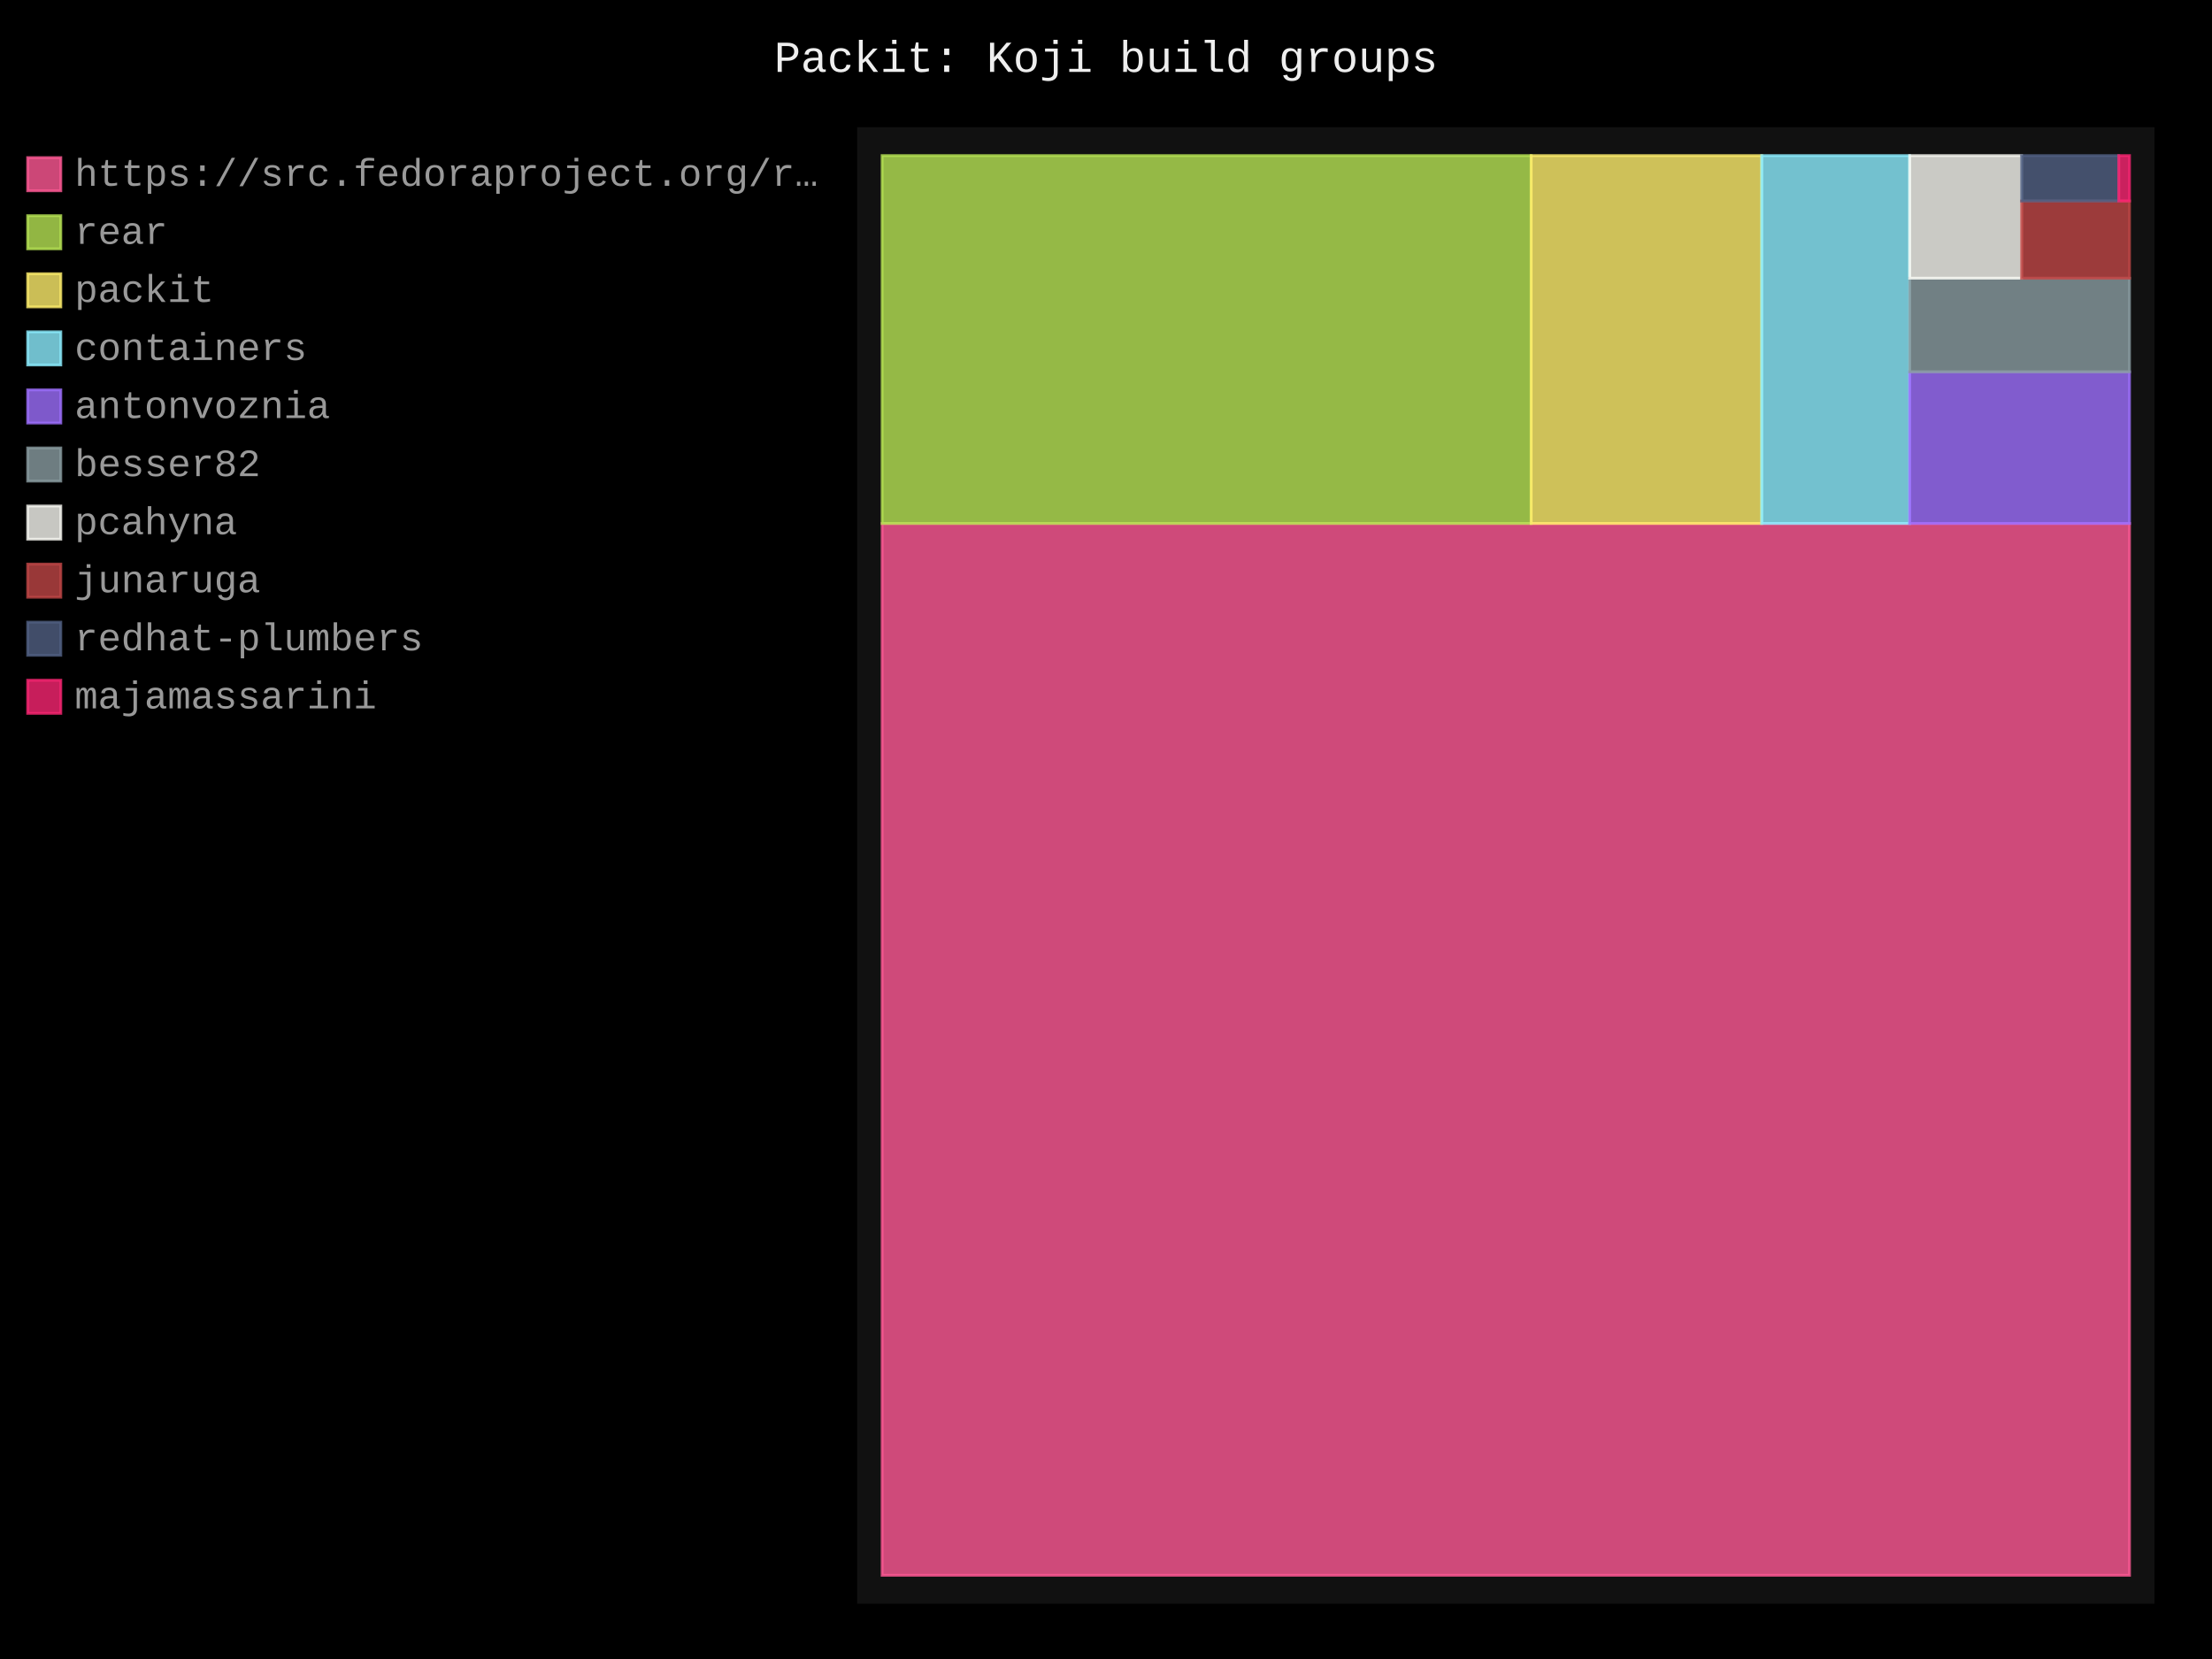
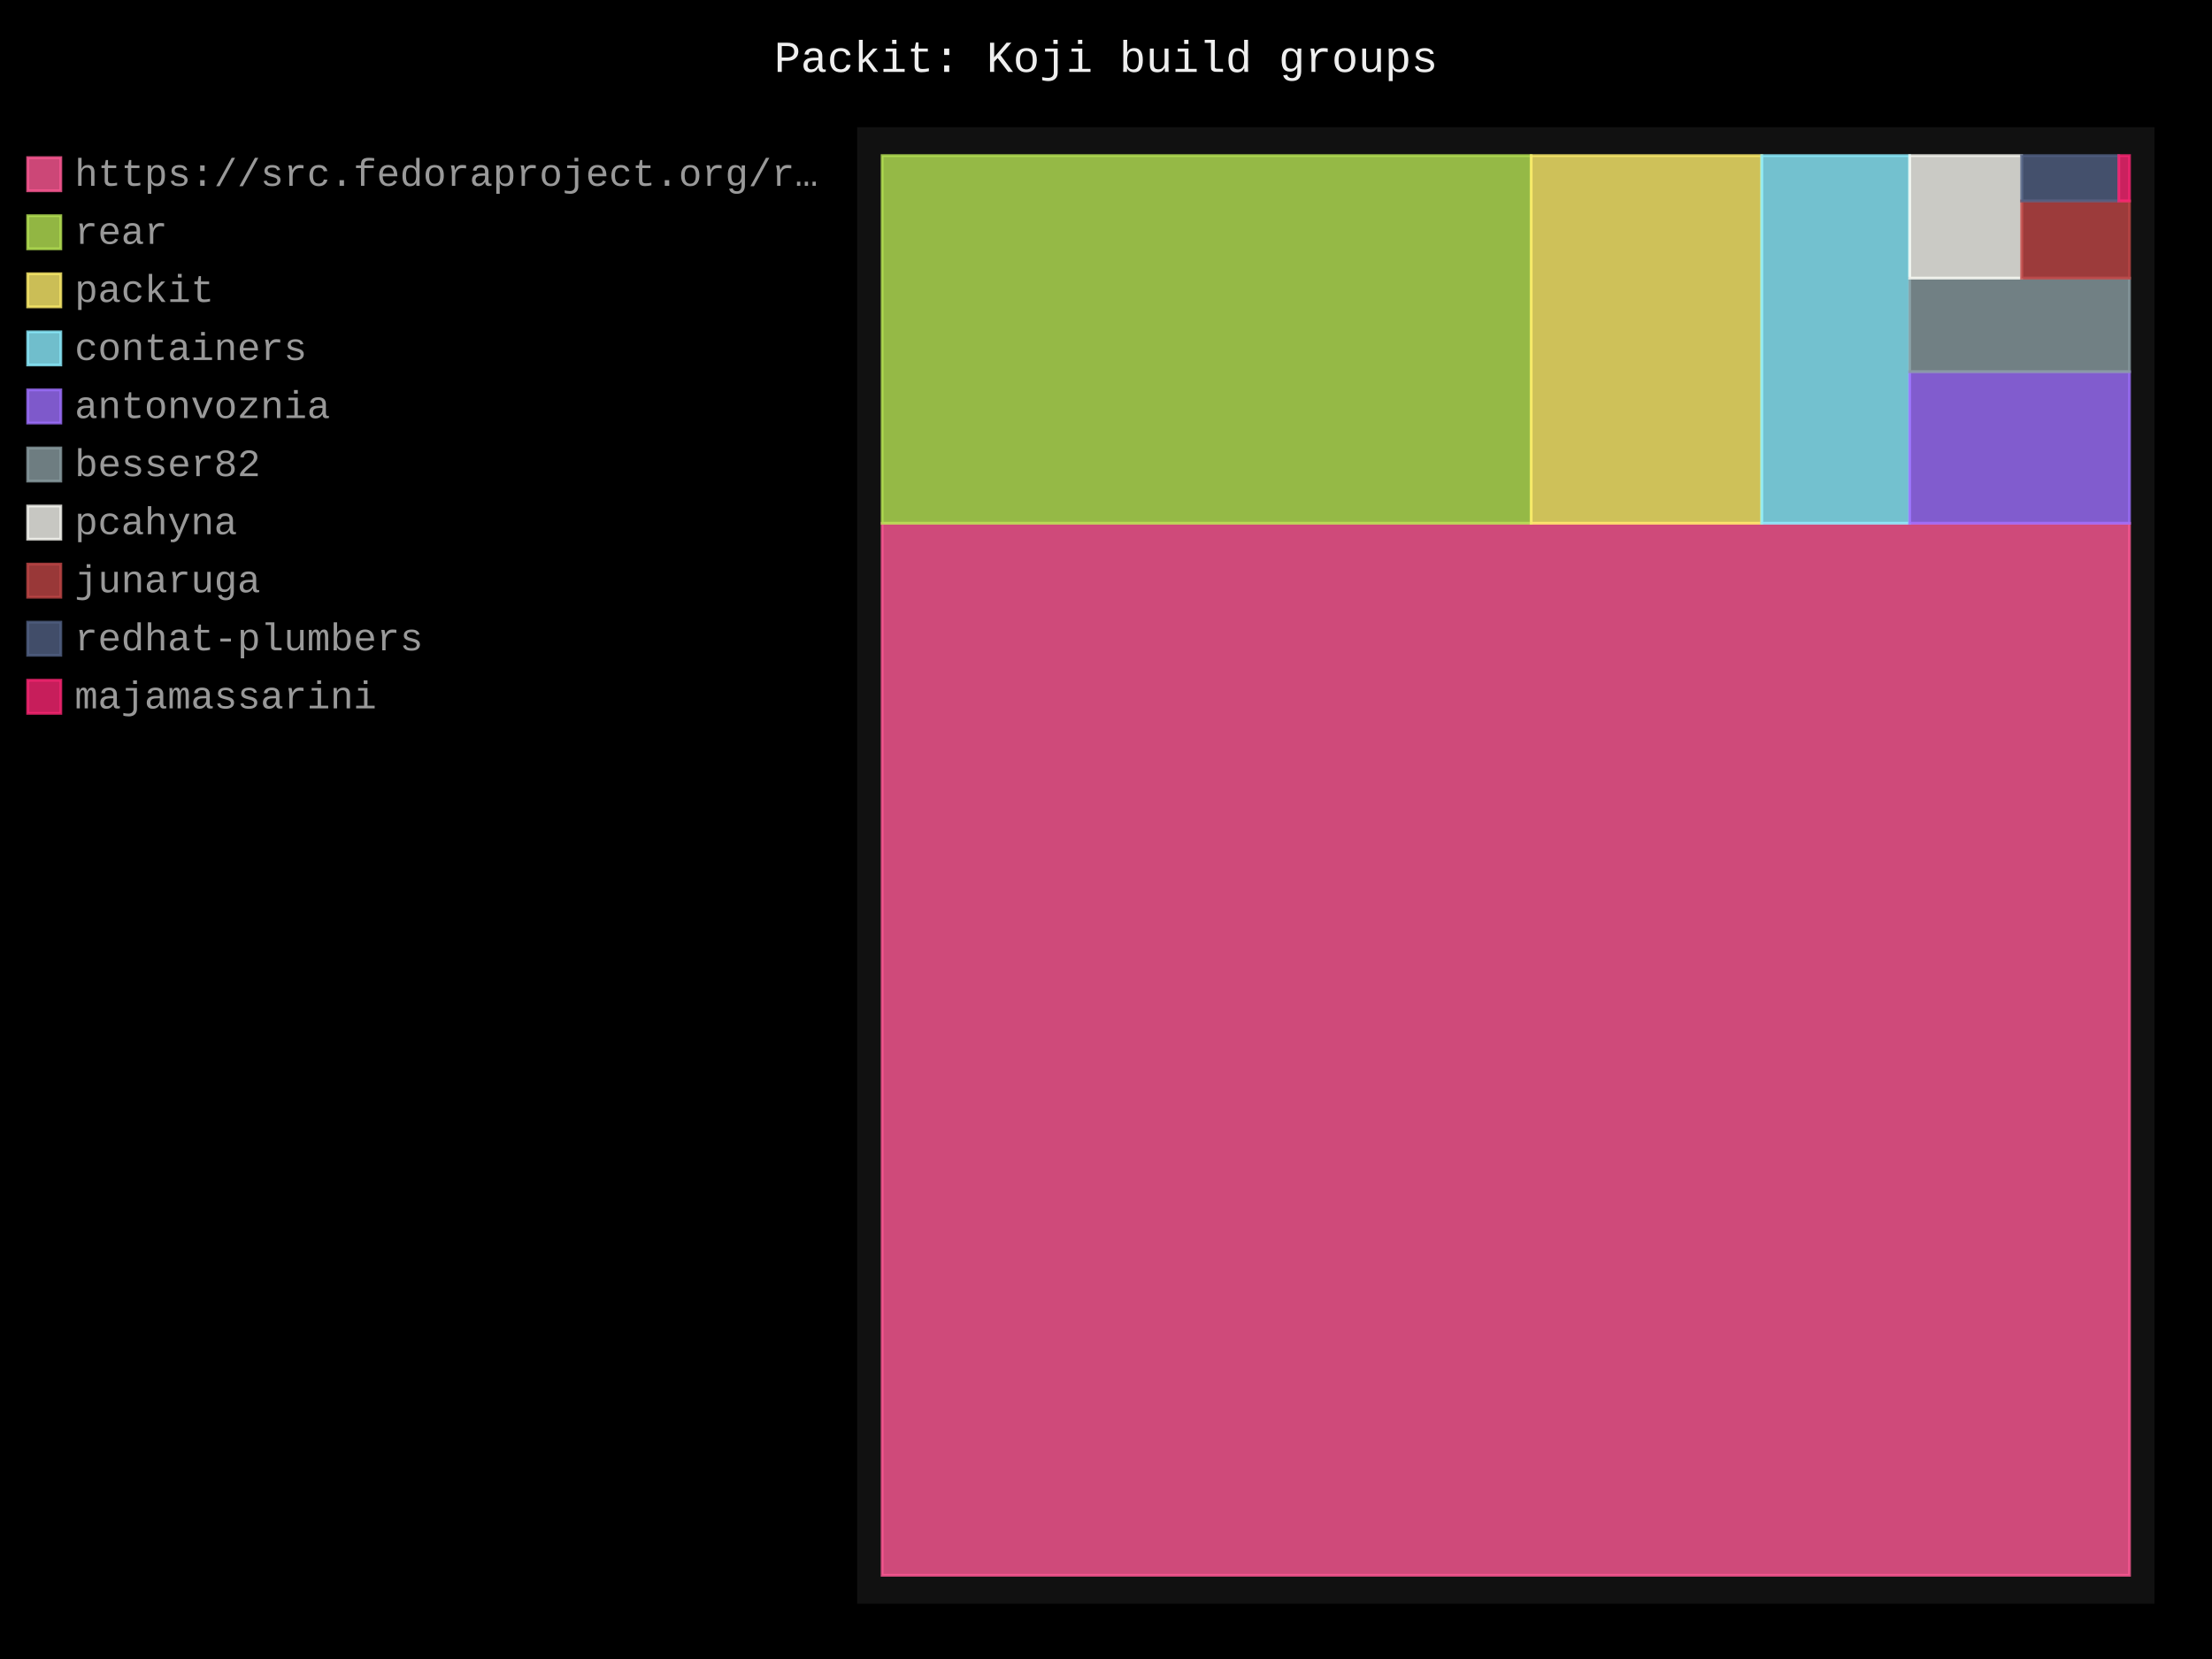
- <svg xmlns="http://www.w3.org/2000/svg" id="chart-3ddad9e5-4e45-48eb-8284-84c00d6e2bba" class="pygal-chart" viewBox="0 0 800 600">
+ <svg xmlns="http://www.w3.org/2000/svg" id="chart-f3533b36-20ae-4ed6-8b31-67b6fbe75ecb" class="pygal-chart" viewBox="0 0 800 600">
  <defs>
-     <style type="text/css">#chart-3ddad9e5-4e45-48eb-8284-84c00d6e2bba{-webkit-user-select:none;-webkit-font-smoothing:antialiased;font-family:Consolas,"Liberation Mono",Menlo,Courier,monospace}#chart-3ddad9e5-4e45-48eb-8284-84c00d6e2bba .title{font-family:Consolas,"Liberation Mono",Menlo,Courier,monospace;font-size:16px}#chart-3ddad9e5-4e45-48eb-8284-84c00d6e2bba .legends .legend text{font-family:Consolas,"Liberation Mono",Menlo,Courier,monospace;font-size:14px}#chart-3ddad9e5-4e45-48eb-8284-84c00d6e2bba .axis text{font-family:Consolas,"Liberation Mono",Menlo,Courier,monospace;font-size:10px}#chart-3ddad9e5-4e45-48eb-8284-84c00d6e2bba .axis text.major{font-family:Consolas,"Liberation Mono",Menlo,Courier,monospace;font-size:10px}#chart-3ddad9e5-4e45-48eb-8284-84c00d6e2bba .text-overlay text.value{font-family:Consolas,"Liberation Mono",Menlo,Courier,monospace;font-size:16px}#chart-3ddad9e5-4e45-48eb-8284-84c00d6e2bba .text-overlay text.label{font-family:Consolas,"Liberation Mono",Menlo,Courier,monospace;font-size:10px}#chart-3ddad9e5-4e45-48eb-8284-84c00d6e2bba .tooltip{font-family:Consolas,"Liberation Mono",Menlo,Courier,monospace;font-size:14px}#chart-3ddad9e5-4e45-48eb-8284-84c00d6e2bba text.no_data{font-family:Consolas,"Liberation Mono",Menlo,Courier,monospace;font-size:64px}
- #chart-3ddad9e5-4e45-48eb-8284-84c00d6e2bba{background-color:black}#chart-3ddad9e5-4e45-48eb-8284-84c00d6e2bba path,#chart-3ddad9e5-4e45-48eb-8284-84c00d6e2bba line,#chart-3ddad9e5-4e45-48eb-8284-84c00d6e2bba rect,#chart-3ddad9e5-4e45-48eb-8284-84c00d6e2bba circle{-webkit-transition:250ms;-moz-transition:250ms;transition:250ms}#chart-3ddad9e5-4e45-48eb-8284-84c00d6e2bba .graph &gt; .background{fill:black}#chart-3ddad9e5-4e45-48eb-8284-84c00d6e2bba .plot &gt; .background{fill:#111}#chart-3ddad9e5-4e45-48eb-8284-84c00d6e2bba .graph{fill:#999}#chart-3ddad9e5-4e45-48eb-8284-84c00d6e2bba text.no_data{fill:#eee}#chart-3ddad9e5-4e45-48eb-8284-84c00d6e2bba .title{fill:#eee}#chart-3ddad9e5-4e45-48eb-8284-84c00d6e2bba .legends .legend text{fill:#999}#chart-3ddad9e5-4e45-48eb-8284-84c00d6e2bba .legends .legend:hover text{fill:#eee}#chart-3ddad9e5-4e45-48eb-8284-84c00d6e2bba .axis .line{stroke:#eee}#chart-3ddad9e5-4e45-48eb-8284-84c00d6e2bba .axis .guide.line{stroke:#555}#chart-3ddad9e5-4e45-48eb-8284-84c00d6e2bba .axis .major.line{stroke:#999}#chart-3ddad9e5-4e45-48eb-8284-84c00d6e2bba .axis text.major{fill:#eee}#chart-3ddad9e5-4e45-48eb-8284-84c00d6e2bba .axis.y .guides:hover .guide.line,#chart-3ddad9e5-4e45-48eb-8284-84c00d6e2bba .line-graph .axis.x .guides:hover .guide.line,#chart-3ddad9e5-4e45-48eb-8284-84c00d6e2bba .stackedline-graph .axis.x .guides:hover .guide.line,#chart-3ddad9e5-4e45-48eb-8284-84c00d6e2bba .xy-graph .axis.x .guides:hover .guide.line{stroke:#eee}#chart-3ddad9e5-4e45-48eb-8284-84c00d6e2bba .axis .guides:hover text{fill:#eee}#chart-3ddad9e5-4e45-48eb-8284-84c00d6e2bba .reactive{fill-opacity:.8;stroke-opacity:.8;stroke-width:1}#chart-3ddad9e5-4e45-48eb-8284-84c00d6e2bba .ci{stroke:#999}#chart-3ddad9e5-4e45-48eb-8284-84c00d6e2bba .reactive.active,#chart-3ddad9e5-4e45-48eb-8284-84c00d6e2bba .active .reactive{fill-opacity:.4;stroke-opacity:.9;stroke-width:4}#chart-3ddad9e5-4e45-48eb-8284-84c00d6e2bba .ci .reactive.active{stroke-width:1.5}#chart-3ddad9e5-4e45-48eb-8284-84c00d6e2bba .series text{fill:#eee}#chart-3ddad9e5-4e45-48eb-8284-84c00d6e2bba .tooltip rect{fill:#111;stroke:#eee;-webkit-transition:opacity 250ms;-moz-transition:opacity 250ms;transition:opacity 250ms}#chart-3ddad9e5-4e45-48eb-8284-84c00d6e2bba .tooltip .label{fill:#999}#chart-3ddad9e5-4e45-48eb-8284-84c00d6e2bba .tooltip .label{fill:#999}#chart-3ddad9e5-4e45-48eb-8284-84c00d6e2bba .tooltip .legend{font-size:.8em;fill:#555}#chart-3ddad9e5-4e45-48eb-8284-84c00d6e2bba .tooltip .x_label{font-size:.6em;fill:#eee}#chart-3ddad9e5-4e45-48eb-8284-84c00d6e2bba .tooltip .xlink{font-size:.5em;text-decoration:underline}#chart-3ddad9e5-4e45-48eb-8284-84c00d6e2bba .tooltip .value{font-size:1.5em}#chart-3ddad9e5-4e45-48eb-8284-84c00d6e2bba .bound{font-size:.5em}#chart-3ddad9e5-4e45-48eb-8284-84c00d6e2bba .max-value{font-size:.75em;fill:#555}#chart-3ddad9e5-4e45-48eb-8284-84c00d6e2bba .map-element{fill:#111;stroke:#555 !important}#chart-3ddad9e5-4e45-48eb-8284-84c00d6e2bba .map-element .reactive{fill-opacity:inherit;stroke-opacity:inherit}#chart-3ddad9e5-4e45-48eb-8284-84c00d6e2bba .color-0,#chart-3ddad9e5-4e45-48eb-8284-84c00d6e2bba .color-0 a:visited{stroke:#ff5995;fill:#ff5995}#chart-3ddad9e5-4e45-48eb-8284-84c00d6e2bba .color-1,#chart-3ddad9e5-4e45-48eb-8284-84c00d6e2bba .color-1 a:visited{stroke:#b6e354;fill:#b6e354}#chart-3ddad9e5-4e45-48eb-8284-84c00d6e2bba .color-2,#chart-3ddad9e5-4e45-48eb-8284-84c00d6e2bba .color-2 a:visited{stroke:#feed6c;fill:#feed6c}#chart-3ddad9e5-4e45-48eb-8284-84c00d6e2bba .color-3,#chart-3ddad9e5-4e45-48eb-8284-84c00d6e2bba .color-3 a:visited{stroke:#8cedff;fill:#8cedff}#chart-3ddad9e5-4e45-48eb-8284-84c00d6e2bba .color-4,#chart-3ddad9e5-4e45-48eb-8284-84c00d6e2bba .color-4 a:visited{stroke:#9e6ffe;fill:#9e6ffe}#chart-3ddad9e5-4e45-48eb-8284-84c00d6e2bba .color-5,#chart-3ddad9e5-4e45-48eb-8284-84c00d6e2bba .color-5 a:visited{stroke:#899ca1;fill:#899ca1}#chart-3ddad9e5-4e45-48eb-8284-84c00d6e2bba .color-6,#chart-3ddad9e5-4e45-48eb-8284-84c00d6e2bba .color-6 a:visited{stroke:#f8f8f2;fill:#f8f8f2}#chart-3ddad9e5-4e45-48eb-8284-84c00d6e2bba .color-7,#chart-3ddad9e5-4e45-48eb-8284-84c00d6e2bba .color-7 a:visited{stroke:#bf4646;fill:#bf4646}#chart-3ddad9e5-4e45-48eb-8284-84c00d6e2bba .color-8,#chart-3ddad9e5-4e45-48eb-8284-84c00d6e2bba .color-8 a:visited{stroke:#516083;fill:#516083}#chart-3ddad9e5-4e45-48eb-8284-84c00d6e2bba .color-9,#chart-3ddad9e5-4e45-48eb-8284-84c00d6e2bba .color-9 a:visited{stroke:#f92672;fill:#f92672}#chart-3ddad9e5-4e45-48eb-8284-84c00d6e2bba .text-overlay .color-0 text{fill:black}#chart-3ddad9e5-4e45-48eb-8284-84c00d6e2bba .text-overlay .color-1 text{fill:black}#chart-3ddad9e5-4e45-48eb-8284-84c00d6e2bba .text-overlay .color-2 text{fill:black}#chart-3ddad9e5-4e45-48eb-8284-84c00d6e2bba .text-overlay .color-3 text{fill:black}#chart-3ddad9e5-4e45-48eb-8284-84c00d6e2bba .text-overlay .color-4 text{fill:black}#chart-3ddad9e5-4e45-48eb-8284-84c00d6e2bba .text-overlay .color-5 text{fill:black}#chart-3ddad9e5-4e45-48eb-8284-84c00d6e2bba .text-overlay .color-6 text{fill:black}#chart-3ddad9e5-4e45-48eb-8284-84c00d6e2bba .text-overlay .color-7 text{fill:black}#chart-3ddad9e5-4e45-48eb-8284-84c00d6e2bba .text-overlay .color-8 text{fill:black}#chart-3ddad9e5-4e45-48eb-8284-84c00d6e2bba .text-overlay .color-9 text{fill:black}
- #chart-3ddad9e5-4e45-48eb-8284-84c00d6e2bba text.no_data{text-anchor:middle}#chart-3ddad9e5-4e45-48eb-8284-84c00d6e2bba .guide.line{fill:none}#chart-3ddad9e5-4e45-48eb-8284-84c00d6e2bba .centered{text-anchor:middle}#chart-3ddad9e5-4e45-48eb-8284-84c00d6e2bba .title{text-anchor:middle}#chart-3ddad9e5-4e45-48eb-8284-84c00d6e2bba .legends .legend text{fill-opacity:1}#chart-3ddad9e5-4e45-48eb-8284-84c00d6e2bba .axis.x text{text-anchor:middle}#chart-3ddad9e5-4e45-48eb-8284-84c00d6e2bba .axis.x:not(.web) text[transform]{text-anchor:start}#chart-3ddad9e5-4e45-48eb-8284-84c00d6e2bba .axis.x:not(.web) text[transform].backwards{text-anchor:end}#chart-3ddad9e5-4e45-48eb-8284-84c00d6e2bba .axis.y text{text-anchor:end}#chart-3ddad9e5-4e45-48eb-8284-84c00d6e2bba .axis.y text[transform].backwards{text-anchor:start}#chart-3ddad9e5-4e45-48eb-8284-84c00d6e2bba .axis.y2 text{text-anchor:start}#chart-3ddad9e5-4e45-48eb-8284-84c00d6e2bba .axis.y2 text[transform].backwards{text-anchor:end}#chart-3ddad9e5-4e45-48eb-8284-84c00d6e2bba .axis .guide.line{stroke-dasharray:4,4;stroke:black}#chart-3ddad9e5-4e45-48eb-8284-84c00d6e2bba .axis .major.guide.line{stroke-dasharray:6,6;stroke:black}#chart-3ddad9e5-4e45-48eb-8284-84c00d6e2bba .horizontal .axis.y .guide.line,#chart-3ddad9e5-4e45-48eb-8284-84c00d6e2bba .horizontal .axis.y2 .guide.line,#chart-3ddad9e5-4e45-48eb-8284-84c00d6e2bba .vertical .axis.x .guide.line{opacity:0}#chart-3ddad9e5-4e45-48eb-8284-84c00d6e2bba .horizontal .axis.always_show .guide.line,#chart-3ddad9e5-4e45-48eb-8284-84c00d6e2bba .vertical .axis.always_show .guide.line{opacity:1 !important}#chart-3ddad9e5-4e45-48eb-8284-84c00d6e2bba .axis.y .guides:hover .guide.line,#chart-3ddad9e5-4e45-48eb-8284-84c00d6e2bba .axis.y2 .guides:hover .guide.line,#chart-3ddad9e5-4e45-48eb-8284-84c00d6e2bba .axis.x .guides:hover .guide.line{opacity:1}#chart-3ddad9e5-4e45-48eb-8284-84c00d6e2bba .axis .guides:hover text{opacity:1}#chart-3ddad9e5-4e45-48eb-8284-84c00d6e2bba .nofill{fill:none}#chart-3ddad9e5-4e45-48eb-8284-84c00d6e2bba .subtle-fill{fill-opacity:.2}#chart-3ddad9e5-4e45-48eb-8284-84c00d6e2bba .dot{stroke-width:1px;fill-opacity:1;stroke-opacity:1}#chart-3ddad9e5-4e45-48eb-8284-84c00d6e2bba .dot.active{stroke-width:5px}#chart-3ddad9e5-4e45-48eb-8284-84c00d6e2bba .dot.negative{fill:transparent}#chart-3ddad9e5-4e45-48eb-8284-84c00d6e2bba text,#chart-3ddad9e5-4e45-48eb-8284-84c00d6e2bba tspan{stroke:none !important}#chart-3ddad9e5-4e45-48eb-8284-84c00d6e2bba .series text.active{opacity:1}#chart-3ddad9e5-4e45-48eb-8284-84c00d6e2bba .tooltip rect{fill-opacity:.95;stroke-width:.5}#chart-3ddad9e5-4e45-48eb-8284-84c00d6e2bba .tooltip text{fill-opacity:1}#chart-3ddad9e5-4e45-48eb-8284-84c00d6e2bba .showable{visibility:hidden}#chart-3ddad9e5-4e45-48eb-8284-84c00d6e2bba .showable.shown{visibility:visible}#chart-3ddad9e5-4e45-48eb-8284-84c00d6e2bba .gauge-background{fill:rgba(229,229,229,1);stroke:none}#chart-3ddad9e5-4e45-48eb-8284-84c00d6e2bba .bg-lines{stroke:black;stroke-width:2px}</style>
+     <style type="text/css">#chart-f3533b36-20ae-4ed6-8b31-67b6fbe75ecb{-webkit-user-select:none;-webkit-font-smoothing:antialiased;font-family:Consolas,"Liberation Mono",Menlo,Courier,monospace}#chart-f3533b36-20ae-4ed6-8b31-67b6fbe75ecb .title{font-family:Consolas,"Liberation Mono",Menlo,Courier,monospace;font-size:16px}#chart-f3533b36-20ae-4ed6-8b31-67b6fbe75ecb .legends .legend text{font-family:Consolas,"Liberation Mono",Menlo,Courier,monospace;font-size:14px}#chart-f3533b36-20ae-4ed6-8b31-67b6fbe75ecb .axis text{font-family:Consolas,"Liberation Mono",Menlo,Courier,monospace;font-size:10px}#chart-f3533b36-20ae-4ed6-8b31-67b6fbe75ecb .axis text.major{font-family:Consolas,"Liberation Mono",Menlo,Courier,monospace;font-size:10px}#chart-f3533b36-20ae-4ed6-8b31-67b6fbe75ecb .text-overlay text.value{font-family:Consolas,"Liberation Mono",Menlo,Courier,monospace;font-size:16px}#chart-f3533b36-20ae-4ed6-8b31-67b6fbe75ecb .text-overlay text.label{font-family:Consolas,"Liberation Mono",Menlo,Courier,monospace;font-size:10px}#chart-f3533b36-20ae-4ed6-8b31-67b6fbe75ecb .tooltip{font-family:Consolas,"Liberation Mono",Menlo,Courier,monospace;font-size:14px}#chart-f3533b36-20ae-4ed6-8b31-67b6fbe75ecb text.no_data{font-family:Consolas,"Liberation Mono",Menlo,Courier,monospace;font-size:64px}
+ #chart-f3533b36-20ae-4ed6-8b31-67b6fbe75ecb{background-color:black}#chart-f3533b36-20ae-4ed6-8b31-67b6fbe75ecb path,#chart-f3533b36-20ae-4ed6-8b31-67b6fbe75ecb line,#chart-f3533b36-20ae-4ed6-8b31-67b6fbe75ecb rect,#chart-f3533b36-20ae-4ed6-8b31-67b6fbe75ecb circle{-webkit-transition:250ms;-moz-transition:250ms;transition:250ms}#chart-f3533b36-20ae-4ed6-8b31-67b6fbe75ecb .graph &gt; .background{fill:black}#chart-f3533b36-20ae-4ed6-8b31-67b6fbe75ecb .plot &gt; .background{fill:#111}#chart-f3533b36-20ae-4ed6-8b31-67b6fbe75ecb .graph{fill:#999}#chart-f3533b36-20ae-4ed6-8b31-67b6fbe75ecb text.no_data{fill:#eee}#chart-f3533b36-20ae-4ed6-8b31-67b6fbe75ecb .title{fill:#eee}#chart-f3533b36-20ae-4ed6-8b31-67b6fbe75ecb .legends .legend text{fill:#999}#chart-f3533b36-20ae-4ed6-8b31-67b6fbe75ecb .legends .legend:hover text{fill:#eee}#chart-f3533b36-20ae-4ed6-8b31-67b6fbe75ecb .axis .line{stroke:#eee}#chart-f3533b36-20ae-4ed6-8b31-67b6fbe75ecb .axis .guide.line{stroke:#555}#chart-f3533b36-20ae-4ed6-8b31-67b6fbe75ecb .axis .major.line{stroke:#999}#chart-f3533b36-20ae-4ed6-8b31-67b6fbe75ecb .axis text.major{fill:#eee}#chart-f3533b36-20ae-4ed6-8b31-67b6fbe75ecb .axis.y .guides:hover .guide.line,#chart-f3533b36-20ae-4ed6-8b31-67b6fbe75ecb .line-graph .axis.x .guides:hover .guide.line,#chart-f3533b36-20ae-4ed6-8b31-67b6fbe75ecb .stackedline-graph .axis.x .guides:hover .guide.line,#chart-f3533b36-20ae-4ed6-8b31-67b6fbe75ecb .xy-graph .axis.x .guides:hover .guide.line{stroke:#eee}#chart-f3533b36-20ae-4ed6-8b31-67b6fbe75ecb .axis .guides:hover text{fill:#eee}#chart-f3533b36-20ae-4ed6-8b31-67b6fbe75ecb .reactive{fill-opacity:.8;stroke-opacity:.8;stroke-width:1}#chart-f3533b36-20ae-4ed6-8b31-67b6fbe75ecb .ci{stroke:#999}#chart-f3533b36-20ae-4ed6-8b31-67b6fbe75ecb .reactive.active,#chart-f3533b36-20ae-4ed6-8b31-67b6fbe75ecb .active .reactive{fill-opacity:.4;stroke-opacity:.9;stroke-width:4}#chart-f3533b36-20ae-4ed6-8b31-67b6fbe75ecb .ci .reactive.active{stroke-width:1.5}#chart-f3533b36-20ae-4ed6-8b31-67b6fbe75ecb .series text{fill:#eee}#chart-f3533b36-20ae-4ed6-8b31-67b6fbe75ecb .tooltip rect{fill:#111;stroke:#eee;-webkit-transition:opacity 250ms;-moz-transition:opacity 250ms;transition:opacity 250ms}#chart-f3533b36-20ae-4ed6-8b31-67b6fbe75ecb .tooltip .label{fill:#999}#chart-f3533b36-20ae-4ed6-8b31-67b6fbe75ecb .tooltip .label{fill:#999}#chart-f3533b36-20ae-4ed6-8b31-67b6fbe75ecb .tooltip .legend{font-size:.8em;fill:#555}#chart-f3533b36-20ae-4ed6-8b31-67b6fbe75ecb .tooltip .x_label{font-size:.6em;fill:#eee}#chart-f3533b36-20ae-4ed6-8b31-67b6fbe75ecb .tooltip .xlink{font-size:.5em;text-decoration:underline}#chart-f3533b36-20ae-4ed6-8b31-67b6fbe75ecb .tooltip .value{font-size:1.5em}#chart-f3533b36-20ae-4ed6-8b31-67b6fbe75ecb .bound{font-size:.5em}#chart-f3533b36-20ae-4ed6-8b31-67b6fbe75ecb .max-value{font-size:.75em;fill:#555}#chart-f3533b36-20ae-4ed6-8b31-67b6fbe75ecb .map-element{fill:#111;stroke:#555 !important}#chart-f3533b36-20ae-4ed6-8b31-67b6fbe75ecb .map-element .reactive{fill-opacity:inherit;stroke-opacity:inherit}#chart-f3533b36-20ae-4ed6-8b31-67b6fbe75ecb .color-0,#chart-f3533b36-20ae-4ed6-8b31-67b6fbe75ecb .color-0 a:visited{stroke:#ff5995;fill:#ff5995}#chart-f3533b36-20ae-4ed6-8b31-67b6fbe75ecb .color-1,#chart-f3533b36-20ae-4ed6-8b31-67b6fbe75ecb .color-1 a:visited{stroke:#b6e354;fill:#b6e354}#chart-f3533b36-20ae-4ed6-8b31-67b6fbe75ecb .color-2,#chart-f3533b36-20ae-4ed6-8b31-67b6fbe75ecb .color-2 a:visited{stroke:#feed6c;fill:#feed6c}#chart-f3533b36-20ae-4ed6-8b31-67b6fbe75ecb .color-3,#chart-f3533b36-20ae-4ed6-8b31-67b6fbe75ecb .color-3 a:visited{stroke:#8cedff;fill:#8cedff}#chart-f3533b36-20ae-4ed6-8b31-67b6fbe75ecb .color-4,#chart-f3533b36-20ae-4ed6-8b31-67b6fbe75ecb .color-4 a:visited{stroke:#9e6ffe;fill:#9e6ffe}#chart-f3533b36-20ae-4ed6-8b31-67b6fbe75ecb .color-5,#chart-f3533b36-20ae-4ed6-8b31-67b6fbe75ecb .color-5 a:visited{stroke:#899ca1;fill:#899ca1}#chart-f3533b36-20ae-4ed6-8b31-67b6fbe75ecb .color-6,#chart-f3533b36-20ae-4ed6-8b31-67b6fbe75ecb .color-6 a:visited{stroke:#f8f8f2;fill:#f8f8f2}#chart-f3533b36-20ae-4ed6-8b31-67b6fbe75ecb .color-7,#chart-f3533b36-20ae-4ed6-8b31-67b6fbe75ecb .color-7 a:visited{stroke:#bf4646;fill:#bf4646}#chart-f3533b36-20ae-4ed6-8b31-67b6fbe75ecb .color-8,#chart-f3533b36-20ae-4ed6-8b31-67b6fbe75ecb .color-8 a:visited{stroke:#516083;fill:#516083}#chart-f3533b36-20ae-4ed6-8b31-67b6fbe75ecb .color-9,#chart-f3533b36-20ae-4ed6-8b31-67b6fbe75ecb .color-9 a:visited{stroke:#f92672;fill:#f92672}#chart-f3533b36-20ae-4ed6-8b31-67b6fbe75ecb .text-overlay .color-0 text{fill:black}#chart-f3533b36-20ae-4ed6-8b31-67b6fbe75ecb .text-overlay .color-1 text{fill:black}#chart-f3533b36-20ae-4ed6-8b31-67b6fbe75ecb .text-overlay .color-2 text{fill:black}#chart-f3533b36-20ae-4ed6-8b31-67b6fbe75ecb .text-overlay .color-3 text{fill:black}#chart-f3533b36-20ae-4ed6-8b31-67b6fbe75ecb .text-overlay .color-4 text{fill:black}#chart-f3533b36-20ae-4ed6-8b31-67b6fbe75ecb .text-overlay .color-5 text{fill:black}#chart-f3533b36-20ae-4ed6-8b31-67b6fbe75ecb .text-overlay .color-6 text{fill:black}#chart-f3533b36-20ae-4ed6-8b31-67b6fbe75ecb .text-overlay .color-7 text{fill:black}#chart-f3533b36-20ae-4ed6-8b31-67b6fbe75ecb .text-overlay .color-8 text{fill:black}#chart-f3533b36-20ae-4ed6-8b31-67b6fbe75ecb .text-overlay .color-9 text{fill:black}
+ #chart-f3533b36-20ae-4ed6-8b31-67b6fbe75ecb text.no_data{text-anchor:middle}#chart-f3533b36-20ae-4ed6-8b31-67b6fbe75ecb .guide.line{fill:none}#chart-f3533b36-20ae-4ed6-8b31-67b6fbe75ecb .centered{text-anchor:middle}#chart-f3533b36-20ae-4ed6-8b31-67b6fbe75ecb .title{text-anchor:middle}#chart-f3533b36-20ae-4ed6-8b31-67b6fbe75ecb .legends .legend text{fill-opacity:1}#chart-f3533b36-20ae-4ed6-8b31-67b6fbe75ecb .axis.x text{text-anchor:middle}#chart-f3533b36-20ae-4ed6-8b31-67b6fbe75ecb .axis.x:not(.web) text[transform]{text-anchor:start}#chart-f3533b36-20ae-4ed6-8b31-67b6fbe75ecb .axis.x:not(.web) text[transform].backwards{text-anchor:end}#chart-f3533b36-20ae-4ed6-8b31-67b6fbe75ecb .axis.y text{text-anchor:end}#chart-f3533b36-20ae-4ed6-8b31-67b6fbe75ecb .axis.y text[transform].backwards{text-anchor:start}#chart-f3533b36-20ae-4ed6-8b31-67b6fbe75ecb .axis.y2 text{text-anchor:start}#chart-f3533b36-20ae-4ed6-8b31-67b6fbe75ecb .axis.y2 text[transform].backwards{text-anchor:end}#chart-f3533b36-20ae-4ed6-8b31-67b6fbe75ecb .axis .guide.line{stroke-dasharray:4,4;stroke:black}#chart-f3533b36-20ae-4ed6-8b31-67b6fbe75ecb .axis .major.guide.line{stroke-dasharray:6,6;stroke:black}#chart-f3533b36-20ae-4ed6-8b31-67b6fbe75ecb .horizontal .axis.y .guide.line,#chart-f3533b36-20ae-4ed6-8b31-67b6fbe75ecb .horizontal .axis.y2 .guide.line,#chart-f3533b36-20ae-4ed6-8b31-67b6fbe75ecb .vertical .axis.x .guide.line{opacity:0}#chart-f3533b36-20ae-4ed6-8b31-67b6fbe75ecb .horizontal .axis.always_show .guide.line,#chart-f3533b36-20ae-4ed6-8b31-67b6fbe75ecb .vertical .axis.always_show .guide.line{opacity:1 !important}#chart-f3533b36-20ae-4ed6-8b31-67b6fbe75ecb .axis.y .guides:hover .guide.line,#chart-f3533b36-20ae-4ed6-8b31-67b6fbe75ecb .axis.y2 .guides:hover .guide.line,#chart-f3533b36-20ae-4ed6-8b31-67b6fbe75ecb .axis.x .guides:hover .guide.line{opacity:1}#chart-f3533b36-20ae-4ed6-8b31-67b6fbe75ecb .axis .guides:hover text{opacity:1}#chart-f3533b36-20ae-4ed6-8b31-67b6fbe75ecb .nofill{fill:none}#chart-f3533b36-20ae-4ed6-8b31-67b6fbe75ecb .subtle-fill{fill-opacity:.2}#chart-f3533b36-20ae-4ed6-8b31-67b6fbe75ecb .dot{stroke-width:1px;fill-opacity:1;stroke-opacity:1}#chart-f3533b36-20ae-4ed6-8b31-67b6fbe75ecb .dot.active{stroke-width:5px}#chart-f3533b36-20ae-4ed6-8b31-67b6fbe75ecb .dot.negative{fill:transparent}#chart-f3533b36-20ae-4ed6-8b31-67b6fbe75ecb text,#chart-f3533b36-20ae-4ed6-8b31-67b6fbe75ecb tspan{stroke:none !important}#chart-f3533b36-20ae-4ed6-8b31-67b6fbe75ecb .series text.active{opacity:1}#chart-f3533b36-20ae-4ed6-8b31-67b6fbe75ecb .tooltip rect{fill-opacity:.95;stroke-width:.5}#chart-f3533b36-20ae-4ed6-8b31-67b6fbe75ecb .tooltip text{fill-opacity:1}#chart-f3533b36-20ae-4ed6-8b31-67b6fbe75ecb .showable{visibility:hidden}#chart-f3533b36-20ae-4ed6-8b31-67b6fbe75ecb .showable.shown{visibility:visible}#chart-f3533b36-20ae-4ed6-8b31-67b6fbe75ecb .gauge-background{fill:rgba(229,229,229,1);stroke:none}#chart-f3533b36-20ae-4ed6-8b31-67b6fbe75ecb .bg-lines{stroke:black;stroke-width:2px}</style>
  </defs>
  <g class="graph treemap-graph vertical">
    <rect x="0" y="0" width="800" height="600" class="background" />
    <g transform="translate(310, 46)" class="plot">
      <rect x="0" y="0" width="469.2" height="534" class="background" />
      <g class="series serie-0 color-0">
        <g class="rects">
          <g class="rect">
-             <rect x="9.023" y="143.326" width="451.154" height="380.405" class="rect reactive tooltip-trigger" />
+             <rect x="9.023" y="143.252" width="451.154" height="380.479" class="rect reactive tooltip-trigger" />
          </g>
        </g>
      </g>
      <g class="series serie-1 color-1">
        <g class="rects">
          <g class="rect">
-             <rect x="9.023" y="10.269" width="234.735" height="133.056" class="rect reactive tooltip-trigger" />
+             <rect x="9.023" y="10.269" width="234.735" height="132.983" class="rect reactive tooltip-trigger" />
          </g>
        </g>
      </g>
      <g class="series serie-2 color-2">
        <g class="rects">
          <g class="rect">
-             <rect x="243.758" y="10.269" width="83.386" height="133.056" class="rect reactive tooltip-trigger" />
+             <rect x="243.758" y="10.269" width="83.386" height="132.983" class="rect reactive tooltip-trigger" />
          </g>
        </g>
      </g>
      <g class="series serie-3 color-3">
        <g class="rects">
          <g class="rect">
-             <rect x="327.144" y="10.269" width="53.502" height="133.056" class="rect reactive tooltip-trigger" />
+             <rect x="327.144" y="10.269" width="53.502" height="132.983" class="rect reactive tooltip-trigger" />
          </g>
        </g>
      </g>
      <g class="series serie-4 color-4">
        <g class="rects">
          <g class="rect">
-             <rect x="380.647" y="88.49" width="79.53" height="54.835" class="rect reactive tooltip-trigger" />
+             <rect x="380.647" y="88.447" width="79.53" height="54.805" class="rect reactive tooltip-trigger" />
          </g>
        </g>
      </g>
      <g class="series serie-5 color-5">
        <g class="rects">
          <g class="rect">
-             <rect x="380.647" y="54.621" width="79.53" height="33.869" class="rect reactive tooltip-trigger" />
+             <rect x="380.647" y="54.597" width="79.53" height="33.85" class="rect reactive tooltip-trigger" />
          </g>
        </g>
      </g>
      <g class="series serie-6 color-6">
        <g class="rects">
          <g class="rect">
-             <rect x="380.647" y="10.269" width="40.488" height="44.352" class="rect reactive tooltip-trigger" />
+             <rect x="380.647" y="10.269" width="40.488" height="44.328" class="rect reactive tooltip-trigger" />
          </g>
        </g>
      </g>
      <g class="series serie-7 color-7">
        <g class="rects">
          <g class="rect">
-             <rect x="421.135" y="26.696" width="39.042" height="27.925" class="rect reactive tooltip-trigger" />
+             <rect x="421.135" y="26.687" width="39.042" height="27.91" class="rect reactive tooltip-trigger" />
          </g>
        </g>
      </g>
      <g class="series serie-8 color-8">
        <g class="rects">
          <g class="rect">
-             <rect x="421.135" y="10.269" width="35.138" height="16.427" class="rect reactive tooltip-trigger" />
+             <rect x="421.135" y="10.269" width="35.138" height="16.418" class="rect reactive tooltip-trigger" />
          </g>
        </g>
      </g>
      <g class="series serie-9 color-9">
        <g class="rects">
          <g class="rect">
-             <rect x="456.273" y="10.269" width="3.904" height="16.427" class="rect reactive tooltip-trigger" />
+             <rect x="456.273" y="10.269" width="3.904" height="16.418" class="rect reactive tooltip-trigger" />
          </g>
        </g>
      </g>
    </g>
    <g class="titles">
      <text x="400.0" y="26" class="title plot_title">Packit: Koji build groups</text>
    </g>
    <g transform="translate(310, 46)" class="plot overlay">
      <g class="series serie-0 color-0" />
      <g class="series serie-1 color-1" />
      <g class="series serie-2 color-2" />
      <g class="series serie-3 color-3" />
      <g class="series serie-4 color-4" />
      <g class="series serie-5 color-5" />
      <g class="series serie-6 color-6" />
      <g class="series serie-7 color-7" />
      <g class="series serie-8 color-8" />
      <g class="series serie-9 color-9" />
    </g>
    <g transform="translate(310, 46)" class="plot text-overlay">
      <g class="series serie-0 color-0" />
      <g class="series serie-1 color-1" />
      <g class="series serie-2 color-2" />
      <g class="series serie-3 color-3" />
      <g class="series serie-4 color-4" />
      <g class="series serie-5 color-5" />
      <g class="series serie-6 color-6" />
      <g class="series serie-7 color-7" />
      <g class="series serie-8 color-8" />
      <g class="series serie-9 color-9" />
    </g>
    <g transform="translate(310, 46)" class="plot tooltip-overlay">
      <g transform="translate(0 0)" style="opacity: 0" class="tooltip">
        <rect rx="0" ry="0" width="0" height="0" class="tooltip-box" />
        <g class="text" />
      </g>
    </g>
    <g transform="translate(10, 56)" class="legends">
      <g id="activate-serie-0" class="legend reactive activate-serie">
        <rect x="0.0" y="1.0" width="12" height="12" class="color-0 reactive" />
        <text x="17.0" y="11.2">https://src.fedoraproject.org/r…</text>
      </g>
      <g id="activate-serie-1" class="legend reactive activate-serie">
        <rect x="0.0" y="22.0" width="12" height="12" class="color-1 reactive" />
        <text x="17.0" y="32.2">rear</text>
      </g>
      <g id="activate-serie-2" class="legend reactive activate-serie">
        <rect x="0.0" y="43.0" width="12" height="12" class="color-2 reactive" />
        <text x="17.0" y="53.2">packit</text>
      </g>
      <g id="activate-serie-3" class="legend reactive activate-serie">
        <rect x="0.0" y="64.0" width="12" height="12" class="color-3 reactive" />
        <text x="17.0" y="74.2">containers</text>
      </g>
      <g id="activate-serie-4" class="legend reactive activate-serie">
        <rect x="0.0" y="85.0" width="12" height="12" class="color-4 reactive" />
        <text x="17.0" y="95.2">antonvoznia</text>
      </g>
      <g id="activate-serie-5" class="legend reactive activate-serie">
        <rect x="0.0" y="106.0" width="12" height="12" class="color-5 reactive" />
        <text x="17.0" y="116.2">besser82</text>
      </g>
      <g id="activate-serie-6" class="legend reactive activate-serie">
        <rect x="0.0" y="127.0" width="12" height="12" class="color-6 reactive" />
        <text x="17.0" y="137.2">pcahyna</text>
      </g>
      <g id="activate-serie-7" class="legend reactive activate-serie">
        <rect x="0.0" y="148.0" width="12" height="12" class="color-7 reactive" />
        <text x="17.0" y="158.2">junaruga</text>
      </g>
      <g id="activate-serie-8" class="legend reactive activate-serie">
        <rect x="0.0" y="169.0" width="12" height="12" class="color-8 reactive" />
        <text x="17.0" y="179.2">redhat-plumbers</text>
      </g>
      <g id="activate-serie-9" class="legend reactive activate-serie">
        <rect x="0.0" y="190.0" width="12" height="12" class="color-9 reactive" />
        <text x="17.0" y="200.2">majamassarini</text>
      </g>
    </g>
    <g transform="translate(790, 56)" class="legends" />
  </g>
</svg>
